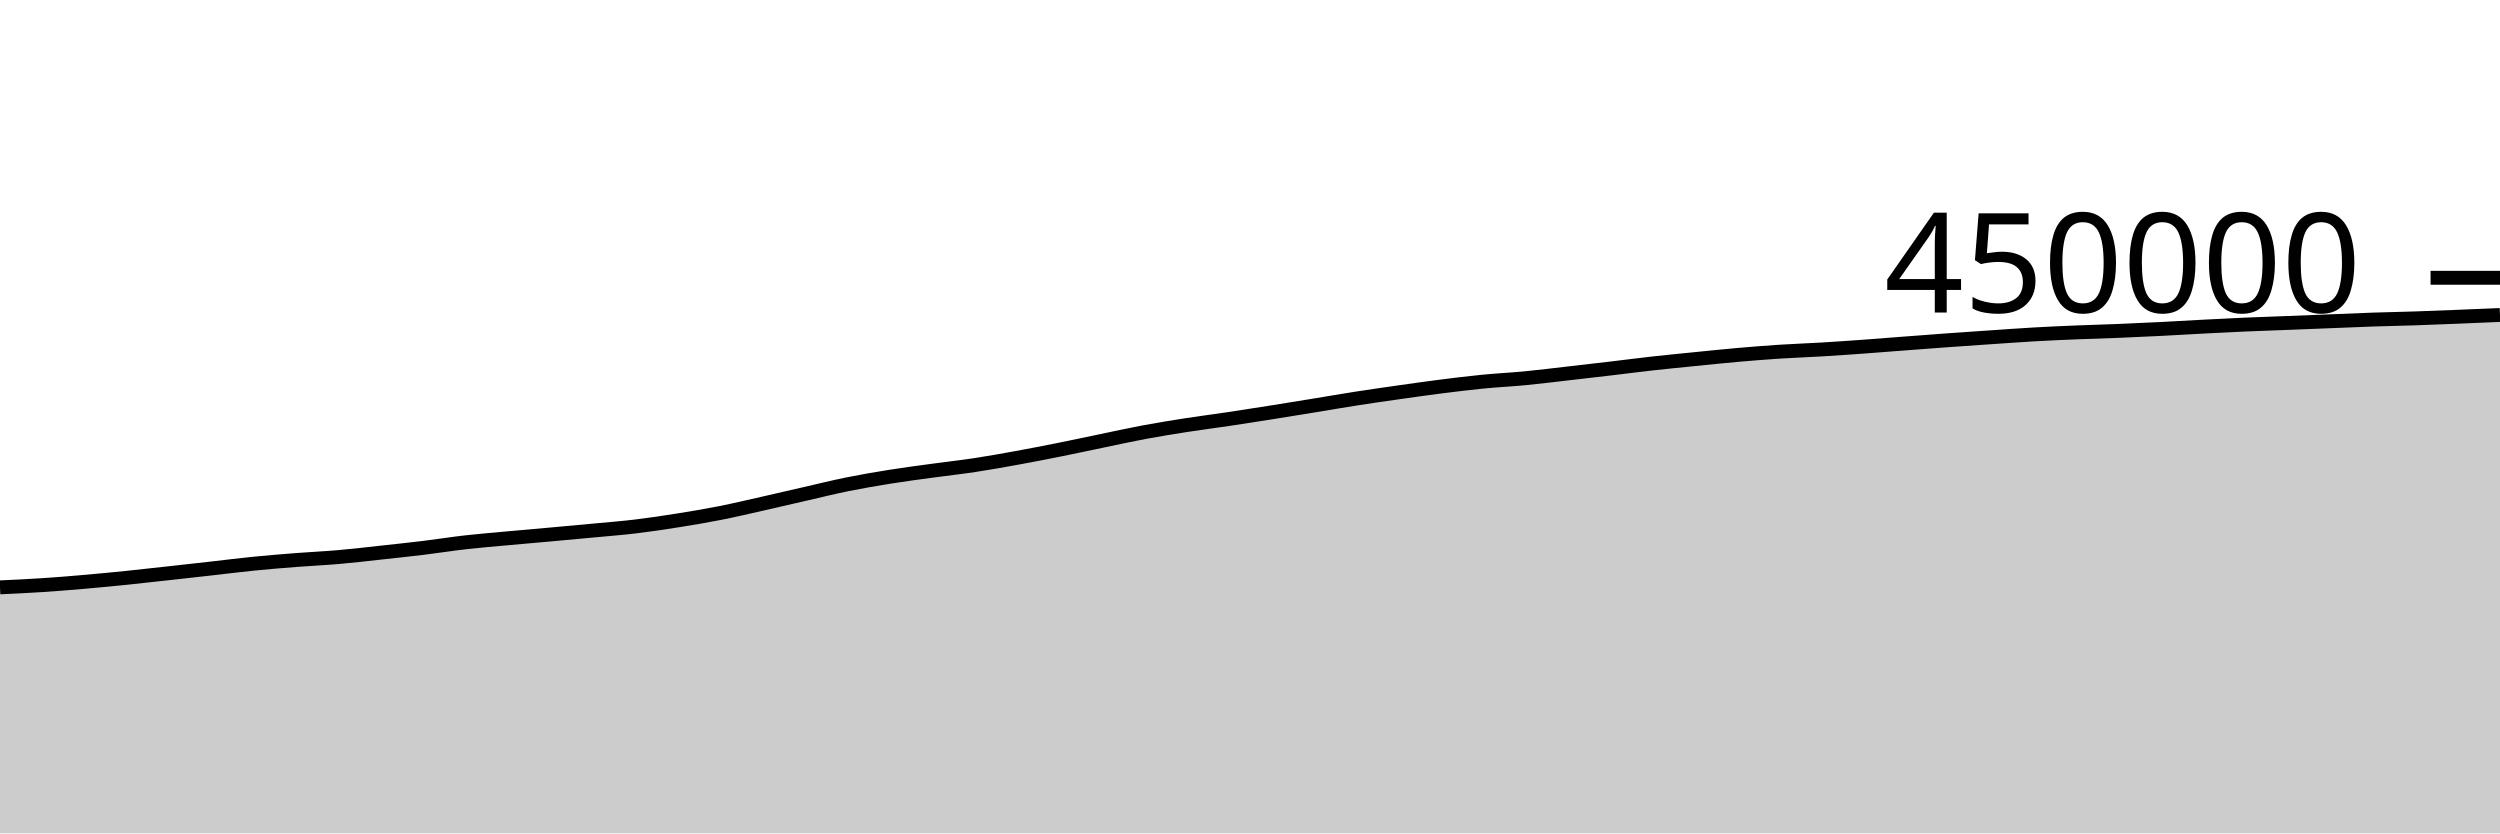
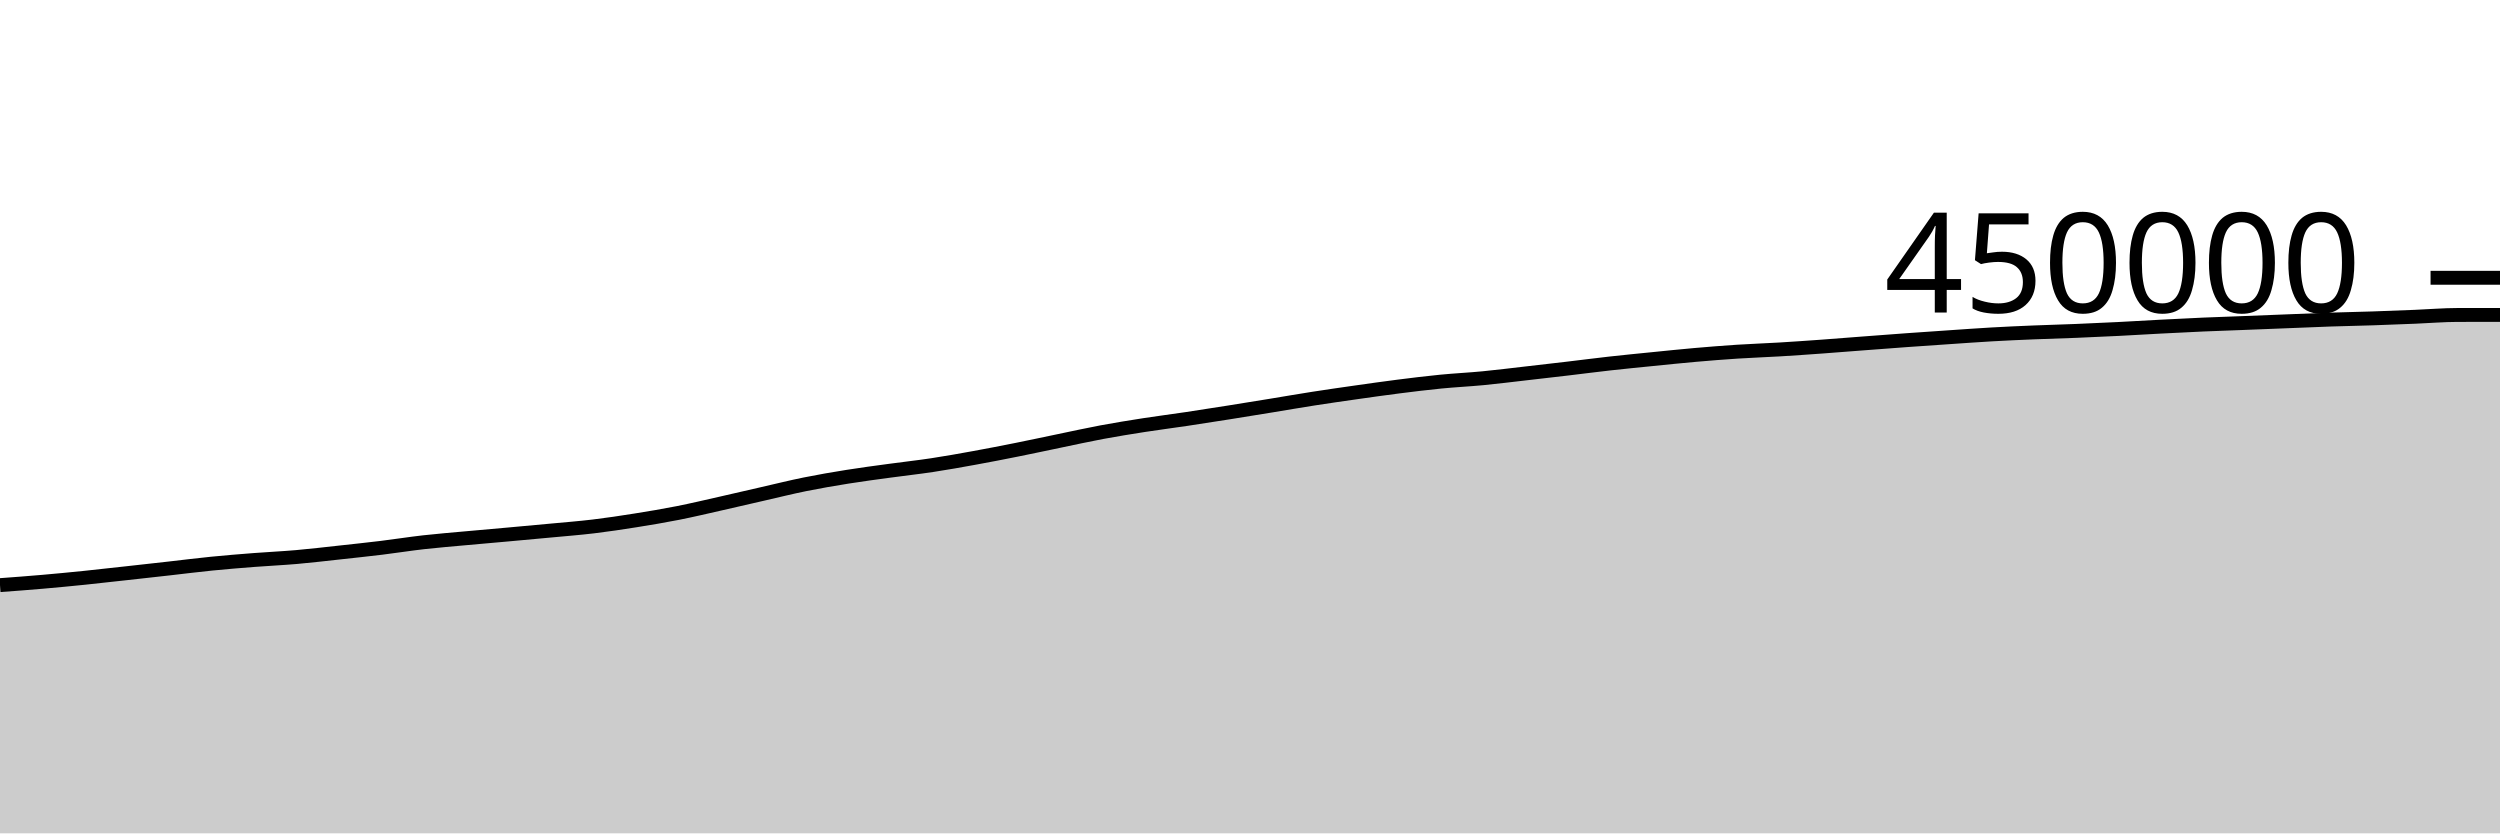
<svg xmlns="http://www.w3.org/2000/svg" viewBox="0 0 180 60">
  <g transform="translate(0,20)">
-     <path class="area" fill="rgba(0, 0, 0, 0.2)" d="M0,22.29C1.017,22.243,2.034,22.196,3.051,22.129C4.068,22.063,5.085,21.979,6.102,21.89C7.119,21.802,8.136,21.704,9.153,21.6C10.169,21.496,11.186,21.379,12.203,21.267C13.22,21.155,14.237,21.041,15.254,20.927C16.271,20.812,17.288,20.682,18.305,20.581C19.322,20.48,20.339,20.398,21.356,20.319C22.373,20.24,23.39,20.195,24.407,20.106C25.424,20.017,26.441,19.896,27.458,19.785C28.475,19.674,29.492,19.567,30.508,19.443C31.525,19.319,32.542,19.156,33.559,19.041C34.576,18.926,35.593,18.846,36.61,18.752C37.627,18.659,38.644,18.572,39.661,18.48C40.678,18.388,41.695,18.296,42.712,18.2C43.729,18.104,44.746,18.026,45.763,17.904C46.78,17.782,47.797,17.629,48.814,17.467C49.831,17.305,50.847,17.135,51.864,16.934C52.881,16.733,53.898,16.49,54.915,16.261C55.932,16.032,56.949,15.792,57.966,15.56C58.983,15.328,60,15.074,61.017,14.868C62.034,14.662,63.051,14.489,64.068,14.326C65.085,14.163,66.102,14.031,67.119,13.892C68.136,13.752,69.153,13.642,70.169,13.488C71.186,13.334,72.203,13.151,73.22,12.966C74.237,12.781,75.254,12.583,76.271,12.379C77.288,12.176,78.305,11.955,79.322,11.745C80.339,11.535,81.356,11.308,82.373,11.118C83.39,10.928,84.407,10.765,85.424,10.606C86.441,10.448,87.458,10.32,88.475,10.168C89.492,10.017,90.508,9.857,91.525,9.695C92.542,9.534,93.559,9.368,94.576,9.202C95.593,9.036,96.61,8.858,97.627,8.7C98.644,8.541,99.661,8.396,100.678,8.251C101.695,8.107,102.712,7.961,103.729,7.832C104.746,7.703,105.763,7.577,106.78,7.477C107.797,7.377,108.814,7.33,109.831,7.232C110.847,7.134,111.864,7.005,112.881,6.889C113.898,6.773,114.915,6.656,115.932,6.536C116.949,6.416,117.966,6.282,118.983,6.169C120,6.055,121.017,5.957,122.034,5.855C123.051,5.753,124.068,5.646,125.085,5.557C126.102,5.468,127.119,5.386,128.136,5.32C129.153,5.254,130.169,5.221,131.186,5.16C132.203,5.099,133.22,5.027,134.237,4.954C135.254,4.88,136.271,4.797,137.288,4.72C138.305,4.643,139.322,4.564,140.339,4.491C141.356,4.418,142.373,4.349,143.39,4.28C144.407,4.211,145.424,4.136,146.441,4.078C147.458,4.02,148.475,3.975,149.492,3.933C150.508,3.89,151.525,3.866,152.542,3.824C153.559,3.783,154.576,3.736,155.593,3.685C156.61,3.634,157.627,3.57,158.644,3.517C159.661,3.464,160.678,3.411,161.695,3.367C162.712,3.322,163.729,3.291,164.746,3.251C165.763,3.212,166.78,3.17,167.797,3.13C168.814,3.09,169.831,3.043,170.847,3.009C171.864,2.974,172.881,2.957,173.898,2.923C174.915,2.889,175.932,2.848,176.949,2.807C177.966,2.766,178.983,2.721,180,2.677L180,40C178.983,40,177.966,40,176.949,40C175.932,40,174.915,40,173.898,40C172.881,40,171.864,40,170.847,40C169.831,40,168.814,40,167.797,40C166.78,40,165.763,40,164.746,40C163.729,40,162.712,40,161.695,40C160.678,40,159.661,40,158.644,40C157.627,40,156.61,40,155.593,40C154.576,40,153.559,40,152.542,40C151.525,40,150.508,40,149.492,40C148.475,40,147.458,40,146.441,40C145.424,40,144.407,40,143.39,40C142.373,40,141.356,40,140.339,40C139.322,40,138.305,40,137.288,40C136.271,40,135.254,40,134.237,40C133.22,40,132.203,40,131.186,40C130.169,40,129.153,40,128.136,40C127.119,40,126.102,40,125.085,40C124.068,40,123.051,40,122.034,40C121.017,40,120,40,118.983,40C117.966,40,116.949,40,115.932,40C114.915,40,113.898,40,112.881,40C111.864,40,110.847,40,109.831,40C108.814,40,107.797,40,106.78,40C105.763,40,104.746,40,103.729,40C102.712,40,101.695,40,100.678,40C99.661,40,98.644,40,97.627,40C96.61,40,95.593,40,94.576,40C93.559,40,92.542,40,91.525,40C90.508,40,89.492,40,88.475,40C87.458,40,86.441,40,85.424,40C84.407,40,83.39,40,82.373,40C81.356,40,80.339,40,79.322,40C78.305,40,77.288,40,76.271,40C75.254,40,74.237,40,73.22,40C72.203,40,71.186,40,70.169,40C69.153,40,68.136,40,67.119,40C66.102,40,65.085,40,64.068,40C63.051,40,62.034,40,61.017,40C60,40,58.983,40,57.966,40C56.949,40,55.932,40,54.915,40C53.898,40,52.881,40,51.864,40C50.847,40,49.831,40,48.814,40C47.797,40,46.78,40,45.763,40C44.746,40,43.729,40,42.712,40C41.695,40,40.678,40,39.661,40C38.644,40,37.627,40,36.61,40C35.593,40,34.576,40,33.559,40C32.542,40,31.525,40,30.508,40C29.492,40,28.475,40,27.458,40C26.441,40,25.424,40,24.407,40C23.39,40,22.373,40,21.356,40C20.339,40,19.322,40,18.305,40C17.288,40,16.271,40,15.254,40C14.237,40,13.22,40,12.203,40C11.186,40,10.169,40,9.153,40C8.136,40,7.119,40,6.102,40C5.085,40,4.068,40,3.051,40C2.034,40,1.017,40,0,40Z" />
-     <path class="line" stroke="black" fill="none" d="M0,22.29C1.017,22.243,2.034,22.196,3.051,22.129C4.068,22.063,5.085,21.979,6.102,21.89C7.119,21.802,8.136,21.704,9.153,21.6C10.169,21.496,11.186,21.379,12.203,21.267C13.22,21.155,14.237,21.041,15.254,20.927C16.271,20.812,17.288,20.682,18.305,20.581C19.322,20.48,20.339,20.398,21.356,20.319C22.373,20.24,23.39,20.195,24.407,20.106C25.424,20.017,26.441,19.896,27.458,19.785C28.475,19.674,29.492,19.567,30.508,19.443C31.525,19.319,32.542,19.156,33.559,19.041C34.576,18.926,35.593,18.846,36.61,18.752C37.627,18.659,38.644,18.572,39.661,18.48C40.678,18.388,41.695,18.296,42.712,18.2C43.729,18.104,44.746,18.026,45.763,17.904C46.78,17.782,47.797,17.629,48.814,17.467C49.831,17.305,50.847,17.135,51.864,16.934C52.881,16.733,53.898,16.49,54.915,16.261C55.932,16.032,56.949,15.792,57.966,15.56C58.983,15.328,60,15.074,61.017,14.868C62.034,14.662,63.051,14.489,64.068,14.326C65.085,14.163,66.102,14.031,67.119,13.892C68.136,13.752,69.153,13.642,70.169,13.488C71.186,13.334,72.203,13.151,73.22,12.966C74.237,12.781,75.254,12.583,76.271,12.379C77.288,12.176,78.305,11.955,79.322,11.745C80.339,11.535,81.356,11.308,82.373,11.118C83.39,10.928,84.407,10.765,85.424,10.606C86.441,10.448,87.458,10.32,88.475,10.168C89.492,10.017,90.508,9.857,91.525,9.695C92.542,9.534,93.559,9.368,94.576,9.202C95.593,9.036,96.61,8.858,97.627,8.7C98.644,8.541,99.661,8.396,100.678,8.251C101.695,8.107,102.712,7.961,103.729,7.832C104.746,7.703,105.763,7.577,106.78,7.477C107.797,7.377,108.814,7.33,109.831,7.232C110.847,7.134,111.864,7.005,112.881,6.889C113.898,6.773,114.915,6.656,115.932,6.536C116.949,6.416,117.966,6.282,118.983,6.169C120,6.055,121.017,5.957,122.034,5.855C123.051,5.753,124.068,5.646,125.085,5.557C126.102,5.468,127.119,5.386,128.136,5.32C129.153,5.254,130.169,5.221,131.186,5.16C132.203,5.099,133.22,5.027,134.237,4.954C135.254,4.88,136.271,4.797,137.288,4.72C138.305,4.643,139.322,4.564,140.339,4.491C141.356,4.418,142.373,4.349,143.39,4.28C144.407,4.211,145.424,4.136,146.441,4.078C147.458,4.02,148.475,3.975,149.492,3.933C150.508,3.89,151.525,3.866,152.542,3.824C153.559,3.783,154.576,3.736,155.593,3.685C156.61,3.634,157.627,3.57,158.644,3.517C159.661,3.464,160.678,3.411,161.695,3.367C162.712,3.322,163.729,3.291,164.746,3.251C165.763,3.212,166.78,3.17,167.797,3.13C168.814,3.09,169.831,3.043,170.847,3.009C171.864,2.974,172.881,2.957,173.898,2.923C174.915,2.889,175.932,2.848,176.949,2.807C177.966,2.766,178.983,2.721,180,2.677" />
+     <path class="area" fill="rgba(0, 0, 0, 0.2)" d="M0,22.129C1.017,22.054,2.034,21.979,3.051,21.89C4.068,21.802,5.085,21.704,6.102,21.6C7.119,21.496,8.136,21.379,9.153,21.267C10.169,21.155,11.186,21.041,12.203,20.927C13.22,20.812,14.237,20.682,15.254,20.581C16.271,20.48,17.288,20.398,18.305,20.319C19.322,20.24,20.339,20.195,21.356,20.106C22.373,20.017,23.39,19.896,24.407,19.785C25.424,19.674,26.441,19.567,27.458,19.443C28.475,19.319,29.492,19.156,30.508,19.041C31.525,18.926,32.542,18.846,33.559,18.752C34.576,18.659,35.593,18.572,36.61,18.48C37.627,18.388,38.644,18.296,39.661,18.2C40.678,18.104,41.695,18.026,42.712,17.904C43.729,17.782,44.746,17.629,45.763,17.467C46.78,17.305,47.797,17.135,48.814,16.934C49.831,16.733,50.847,16.49,51.864,16.261C52.881,16.032,53.898,15.792,54.915,15.56C55.932,15.328,56.949,15.074,57.966,14.868C58.983,14.662,60,14.489,61.017,14.326C62.034,14.163,63.051,14.031,64.068,13.892C65.085,13.752,66.102,13.642,67.119,13.488C68.136,13.334,69.153,13.151,70.169,12.966C71.186,12.781,72.203,12.583,73.22,12.379C74.237,12.176,75.254,11.955,76.271,11.745C77.288,11.535,78.305,11.308,79.322,11.118C80.339,10.928,81.356,10.765,82.373,10.606C83.39,10.448,84.407,10.32,85.424,10.168C86.441,10.017,87.458,9.857,88.475,9.695C89.492,9.534,90.508,9.368,91.525,9.202C92.542,9.036,93.559,8.858,94.576,8.7C95.593,8.541,96.61,8.396,97.627,8.251C98.644,8.107,99.661,7.961,100.678,7.832C101.695,7.703,102.712,7.577,103.729,7.477C104.746,7.377,105.763,7.33,106.78,7.232C107.797,7.134,108.814,7.005,109.831,6.889C110.847,6.773,111.864,6.656,112.881,6.536C113.898,6.416,114.915,6.282,115.932,6.169C116.949,6.055,117.966,5.957,118.983,5.855C120,5.753,121.017,5.646,122.034,5.557C123.051,5.468,124.068,5.386,125.085,5.32C126.102,5.254,127.119,5.221,128.136,5.16C129.153,5.099,130.169,5.027,131.186,4.954C132.203,4.88,133.22,4.797,134.237,4.72C135.254,4.643,136.271,4.564,137.288,4.491C138.305,4.418,139.322,4.349,140.339,4.28C141.356,4.211,142.373,4.136,143.39,4.078C144.407,4.02,145.424,3.975,146.441,3.933C147.458,3.89,148.475,3.866,149.492,3.824C150.508,3.783,151.525,3.736,152.542,3.685C153.559,3.634,154.576,3.57,155.593,3.517C156.61,3.464,157.627,3.411,158.644,3.367C159.661,3.322,160.678,3.291,161.695,3.251C162.712,3.212,163.729,3.17,164.746,3.13C165.763,3.09,166.78,3.043,167.797,3.009C168.814,2.974,169.831,2.957,170.847,2.923C171.864,2.889,172.881,2.848,173.898,2.807C174.915,2.766,175.932,2.678,176.949,2.677C177.966,2.676,178.983,2.676,180,2.676L180,40C178.983,40,177.966,40,176.949,40C175.932,40,174.915,40,173.898,40C172.881,40,171.864,40,170.847,40C169.831,40,168.814,40,167.797,40C166.78,40,165.763,40,164.746,40C163.729,40,162.712,40,161.695,40C160.678,40,159.661,40,158.644,40C157.627,40,156.61,40,155.593,40C154.576,40,153.559,40,152.542,40C151.525,40,150.508,40,149.492,40C148.475,40,147.458,40,146.441,40C145.424,40,144.407,40,143.39,40C142.373,40,141.356,40,140.339,40C139.322,40,138.305,40,137.288,40C136.271,40,135.254,40,134.237,40C133.22,40,132.203,40,131.186,40C130.169,40,129.153,40,128.136,40C127.119,40,126.102,40,125.085,40C124.068,40,123.051,40,122.034,40C121.017,40,120,40,118.983,40C117.966,40,116.949,40,115.932,40C114.915,40,113.898,40,112.881,40C111.864,40,110.847,40,109.831,40C108.814,40,107.797,40,106.78,40C105.763,40,104.746,40,103.729,40C102.712,40,101.695,40,100.678,40C99.661,40,98.644,40,97.627,40C96.61,40,95.593,40,94.576,40C93.559,40,92.542,40,91.525,40C90.508,40,89.492,40,88.475,40C87.458,40,86.441,40,85.424,40C84.407,40,83.39,40,82.373,40C81.356,40,80.339,40,79.322,40C78.305,40,77.288,40,76.271,40C75.254,40,74.237,40,73.22,40C72.203,40,71.186,40,70.169,40C69.153,40,68.136,40,67.119,40C66.102,40,65.085,40,64.068,40C63.051,40,62.034,40,61.017,40C60,40,58.983,40,57.966,40C56.949,40,55.932,40,54.915,40C53.898,40,52.881,40,51.864,40C50.847,40,49.831,40,48.814,40C47.797,40,46.78,40,45.763,40C44.746,40,43.729,40,42.712,40C41.695,40,40.678,40,39.661,40C38.644,40,37.627,40,36.61,40C35.593,40,34.576,40,33.559,40C32.542,40,31.525,40,30.508,40C29.492,40,28.475,40,27.458,40C26.441,40,25.424,40,24.407,40C23.39,40,22.373,40,21.356,40C20.339,40,19.322,40,18.305,40C17.288,40,16.271,40,15.254,40C14.237,40,13.22,40,12.203,40C11.186,40,10.169,40,9.153,40C8.136,40,7.119,40,6.102,40C5.085,40,4.068,40,3.051,40C2.034,40,1.017,40,0,40Z" />
+     <path class="line" stroke="black" fill="none" d="M0,22.129C1.017,22.054,2.034,21.979,3.051,21.89C4.068,21.802,5.085,21.704,6.102,21.6C7.119,21.496,8.136,21.379,9.153,21.267C10.169,21.155,11.186,21.041,12.203,20.927C13.22,20.812,14.237,20.682,15.254,20.581C16.271,20.48,17.288,20.398,18.305,20.319C19.322,20.24,20.339,20.195,21.356,20.106C22.373,20.017,23.39,19.896,24.407,19.785C25.424,19.674,26.441,19.567,27.458,19.443C28.475,19.319,29.492,19.156,30.508,19.041C31.525,18.926,32.542,18.846,33.559,18.752C34.576,18.659,35.593,18.572,36.61,18.48C37.627,18.388,38.644,18.296,39.661,18.2C40.678,18.104,41.695,18.026,42.712,17.904C43.729,17.782,44.746,17.629,45.763,17.467C46.78,17.305,47.797,17.135,48.814,16.934C49.831,16.733,50.847,16.49,51.864,16.261C52.881,16.032,53.898,15.792,54.915,15.56C55.932,15.328,56.949,15.074,57.966,14.868C58.983,14.662,60,14.489,61.017,14.326C62.034,14.163,63.051,14.031,64.068,13.892C65.085,13.752,66.102,13.642,67.119,13.488C68.136,13.334,69.153,13.151,70.169,12.966C71.186,12.781,72.203,12.583,73.22,12.379C74.237,12.176,75.254,11.955,76.271,11.745C77.288,11.535,78.305,11.308,79.322,11.118C80.339,10.928,81.356,10.765,82.373,10.606C83.39,10.448,84.407,10.32,85.424,10.168C86.441,10.017,87.458,9.857,88.475,9.695C89.492,9.534,90.508,9.368,91.525,9.202C92.542,9.036,93.559,8.858,94.576,8.7C95.593,8.541,96.61,8.396,97.627,8.251C98.644,8.107,99.661,7.961,100.678,7.832C101.695,7.703,102.712,7.577,103.729,7.477C104.746,7.377,105.763,7.33,106.78,7.232C107.797,7.134,108.814,7.005,109.831,6.889C110.847,6.773,111.864,6.656,112.881,6.536C113.898,6.416,114.915,6.282,115.932,6.169C116.949,6.055,117.966,5.957,118.983,5.855C120,5.753,121.017,5.646,122.034,5.557C123.051,5.468,124.068,5.386,125.085,5.32C126.102,5.254,127.119,5.221,128.136,5.16C129.153,5.099,130.169,5.027,131.186,4.954C132.203,4.88,133.22,4.797,134.237,4.72C135.254,4.643,136.271,4.564,137.288,4.491C138.305,4.418,139.322,4.349,140.339,4.28C141.356,4.211,142.373,4.136,143.39,4.078C144.407,4.02,145.424,3.975,146.441,3.933C147.458,3.89,148.475,3.866,149.492,3.824C150.508,3.783,151.525,3.736,152.542,3.685C153.559,3.634,154.576,3.57,155.593,3.517C156.61,3.464,157.627,3.411,158.644,3.367C159.661,3.322,160.678,3.291,161.695,3.251C162.712,3.212,163.729,3.17,164.746,3.13C165.763,3.09,166.78,3.043,167.797,3.009C168.814,2.974,169.831,2.957,170.847,2.923C171.864,2.889,172.881,2.848,173.898,2.807C174.915,2.766,175.932,2.678,176.949,2.677C177.966,2.676,178.983,2.676,180,2.676" />
    <path class="axis-ceiling" stroke-width="1" stroke="black" fill="none" d="M175,0L180,0" />
    <text class="axis-ceiling-label" font-family="sans-serif" text-anchor="end" font-size="10px" x="170" y="2.5">450000</text>
  </g>
</svg>
